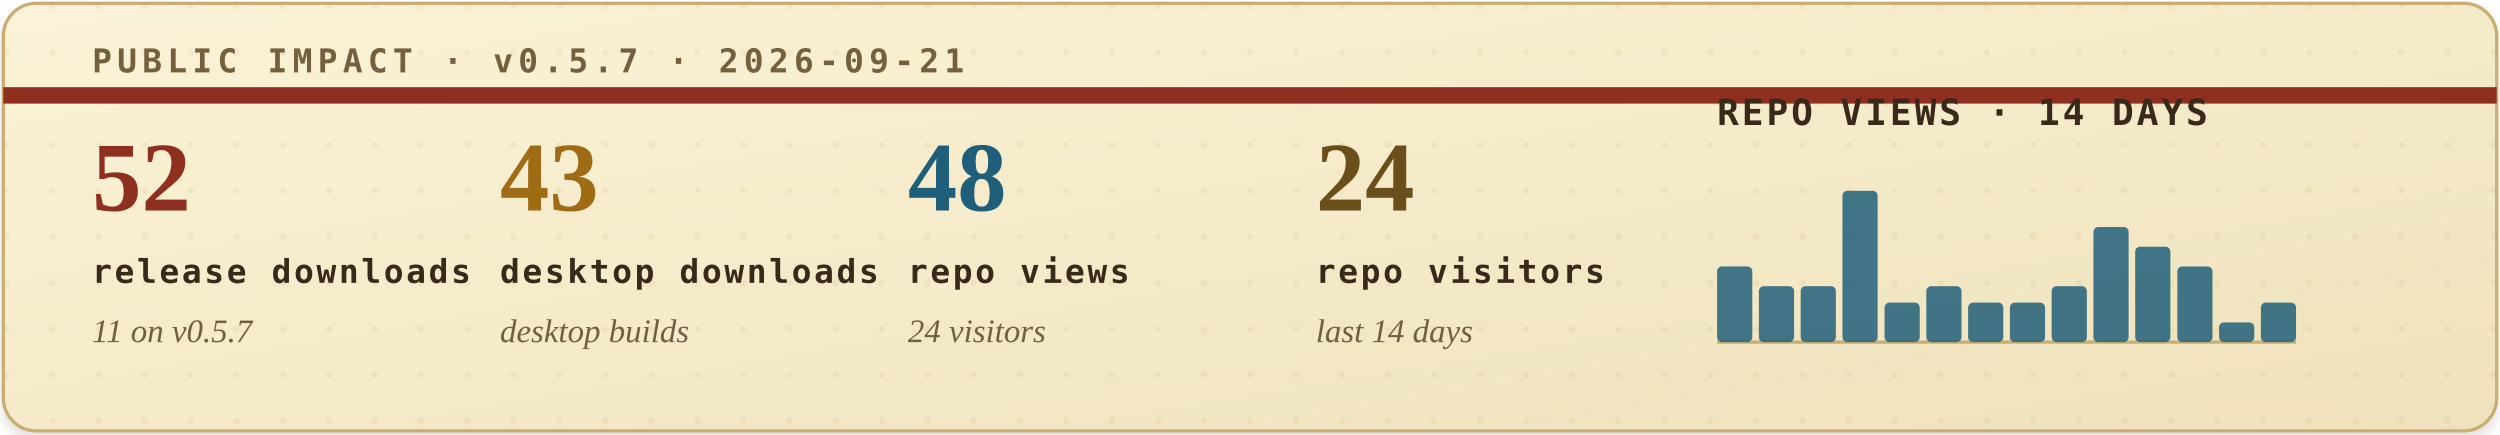
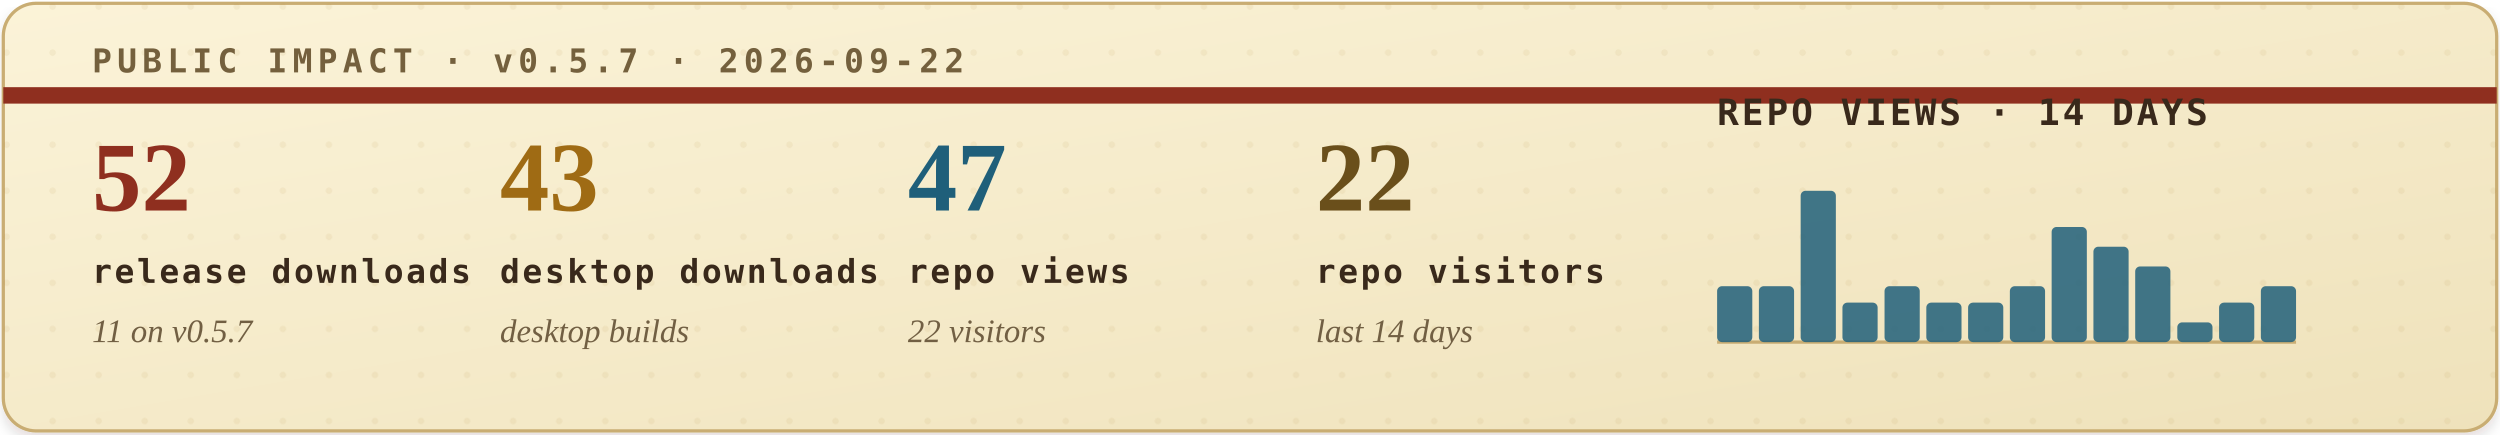
<svg xmlns="http://www.w3.org/2000/svg" width="760" height="132" viewBox="0 0 760 132" role="img" aria-labelledby="title desc">
  <defs>
    <filter id="soft-shadow" x="-4%" y="-12%" width="108%" height="130%">
      <feDropShadow dx="0" dy="2" stdDeviation="2" flood-color="#2b1c10" flood-opacity="0.14" />
    </filter>
    <linearGradient id="paper" x1="0" x2="1" y1="0" y2="1">
      <stop offset="0" stop-color="#fbf3d8" />
      <stop offset="1" stop-color="#efe2bb" />
    </linearGradient>
    <pattern id="dot-grid" width="14" height="14" patternUnits="userSpaceOnUse">
      <circle cx="2" cy="2" r="1" fill="#b08b43" opacity="0.22" />
    </pattern>
    <style>
      .eyebrow { font: 700 10px ui-monospace, SFMono-Regular, Menlo, Consolas, monospace; letter-spacing: .16em; }
      .metric-value { font: 700 30px Georgia, "Times New Roman", serif; }
      .metric-label { font: 700 10px ui-monospace, SFMono-Regular, Menlo, Consolas, monospace; letter-spacing: .08em; fill: #39291b; }
      .metric-sub { font: italic 10px Georgia, "Times New Roman", serif; fill: #715f43; }
      .chart-title { font: 700 11px ui-monospace, SFMono-Regular, Menlo, Consolas, monospace; letter-spacing: .08em; fill: #39291b; }
      .chart-note { font: italic 10px Georgia, "Times New Roman", serif; fill: #715f43; }
    </style>
  </defs>
  <rect x="1" y="1" width="758" height="130" rx="10" fill="url(#paper)" stroke="#c9ad73" filter="url(#soft-shadow)" />
  <rect x="1" y="1" width="758" height="130" rx="10" fill="url(#dot-grid)" opacity="0.42" />
  <path d="M1 29H759" stroke="#8f2f1f" stroke-width="5" />
-   <text class="eyebrow" x="28" y="22" fill="#74603d">PUBLIC IMPACT · v0.5.7 · 2026-09-21</text>
+   <text class="eyebrow" x="28" y="22" fill="#74603d">PUBLIC IMPACT · v0.5.7 · 2026-09-22</text>
  <g transform="translate(28, 64)">
    <text class="metric-value" x="0" y="0" fill="#8f2f1f">52</text>
    <text class="metric-label" x="0" y="22">release downloads</text>
    <text class="metric-sub" x="0" y="40">11 on v0.5.7</text>
  </g>
  <g transform="translate(152, 64)">
    <text class="metric-value" x="0" y="0" fill="#9f6b14">43</text>
    <text class="metric-label" x="0" y="22">desktop downloads</text>
    <text class="metric-sub" x="0" y="40">desktop builds</text>
  </g>
  <g transform="translate(276, 64)">
-     <text class="metric-value" x="0" y="0" fill="#1f5f7a">48</text>
+     <text class="metric-value" x="0" y="0" fill="#1f5f7a">47</text>
    <text class="metric-label" x="0" y="22">repo views</text>
-     <text class="metric-sub" x="0" y="40">24 visitors</text>
+     <text class="metric-sub" x="0" y="40">22 visitors</text>
  </g>
  <g transform="translate(400, 64)">
-     <text class="metric-value" x="0" y="0" fill="#6a4f1b">24</text>
+     <text class="metric-value" x="0" y="0" fill="#6a4f1b">22</text>
    <text class="metric-label" x="0" y="22">repo visitors</text>
    <text class="metric-sub" x="0" y="40">last 14 days</text>
  </g>
  <g transform="translate(522, 38)">
    <text class="chart-title" x="0" y="0">REPO VIEWS · 14 DAYS</text>
    <line x1="0" y1="66" x2="176" y2="66" stroke="#c9ad73" stroke-width="1" />
    <g>
-       <rect x="0.0" y="43" width="10.7" height="23" rx="1.5" fill="#1f5f7a" opacity="0.84" />
+       <rect x="0.0" y="49" width="10.7" height="17" rx="1.5" fill="#1f5f7a" opacity="0.84" />
      <rect x="12.7" y="49" width="10.7" height="17" rx="1.5" fill="#1f5f7a" opacity="0.84" />
-       <rect x="25.4" y="49" width="10.7" height="17" rx="1.5" fill="#1f5f7a" opacity="0.84" />
-       <rect x="38.1" y="20" width="10.7" height="46" rx="1.5" fill="#1f5f7a" opacity="0.84" />
-       <rect x="50.9" y="54" width="10.7" height="12" rx="1.5" fill="#1f5f7a" opacity="0.84" />
-       <rect x="63.6" y="49" width="10.7" height="17" rx="1.5" fill="#1f5f7a" opacity="0.84" />
+       <rect x="25.4" y="20" width="10.7" height="46" rx="1.5" fill="#1f5f7a" opacity="0.84" />
+       <rect x="38.1" y="54" width="10.7" height="12" rx="1.5" fill="#1f5f7a" opacity="0.84" />
+       <rect x="50.9" y="49" width="10.7" height="17" rx="1.5" fill="#1f5f7a" opacity="0.84" />
+       <rect x="63.6" y="54" width="10.7" height="12" rx="1.5" fill="#1f5f7a" opacity="0.84" />
      <rect x="76.3" y="54" width="10.7" height="12" rx="1.5" fill="#1f5f7a" opacity="0.84" />
-       <rect x="89.0" y="54" width="10.7" height="12" rx="1.5" fill="#1f5f7a" opacity="0.84" />
-       <rect x="101.7" y="49" width="10.7" height="17" rx="1.5" fill="#1f5f7a" opacity="0.84" />
-       <rect x="114.4" y="31" width="10.7" height="35" rx="1.5" fill="#1f5f7a" opacity="0.84" />
-       <rect x="127.1" y="37" width="10.7" height="29" rx="1.5" fill="#1f5f7a" opacity="0.84" />
-       <rect x="139.9" y="43" width="10.7" height="23" rx="1.5" fill="#1f5f7a" opacity="0.84" />
-       <rect x="152.6" y="60" width="10.7" height="6" rx="1.5" fill="#1f5f7a" opacity="0.84" />
-       <rect x="165.3" y="54" width="10.7" height="12" rx="1.5" fill="#1f5f7a" opacity="0.84" />
+       <rect x="89.0" y="49" width="10.7" height="17" rx="1.5" fill="#1f5f7a" opacity="0.84" />
+       <rect x="101.7" y="31" width="10.7" height="35" rx="1.5" fill="#1f5f7a" opacity="0.84" />
+       <rect x="114.4" y="37" width="10.7" height="29" rx="1.5" fill="#1f5f7a" opacity="0.84" />
+       <rect x="127.1" y="43" width="10.7" height="23" rx="1.5" fill="#1f5f7a" opacity="0.84" />
+       <rect x="139.9" y="60" width="10.7" height="6" rx="1.5" fill="#1f5f7a" opacity="0.84" />
+       <rect x="152.6" y="54" width="10.7" height="12" rx="1.5" fill="#1f5f7a" opacity="0.84" />
+       <rect x="165.3" y="49" width="10.7" height="17" rx="1.5" fill="#1f5f7a" opacity="0.84" />
    </g>
  </g>
</svg>
